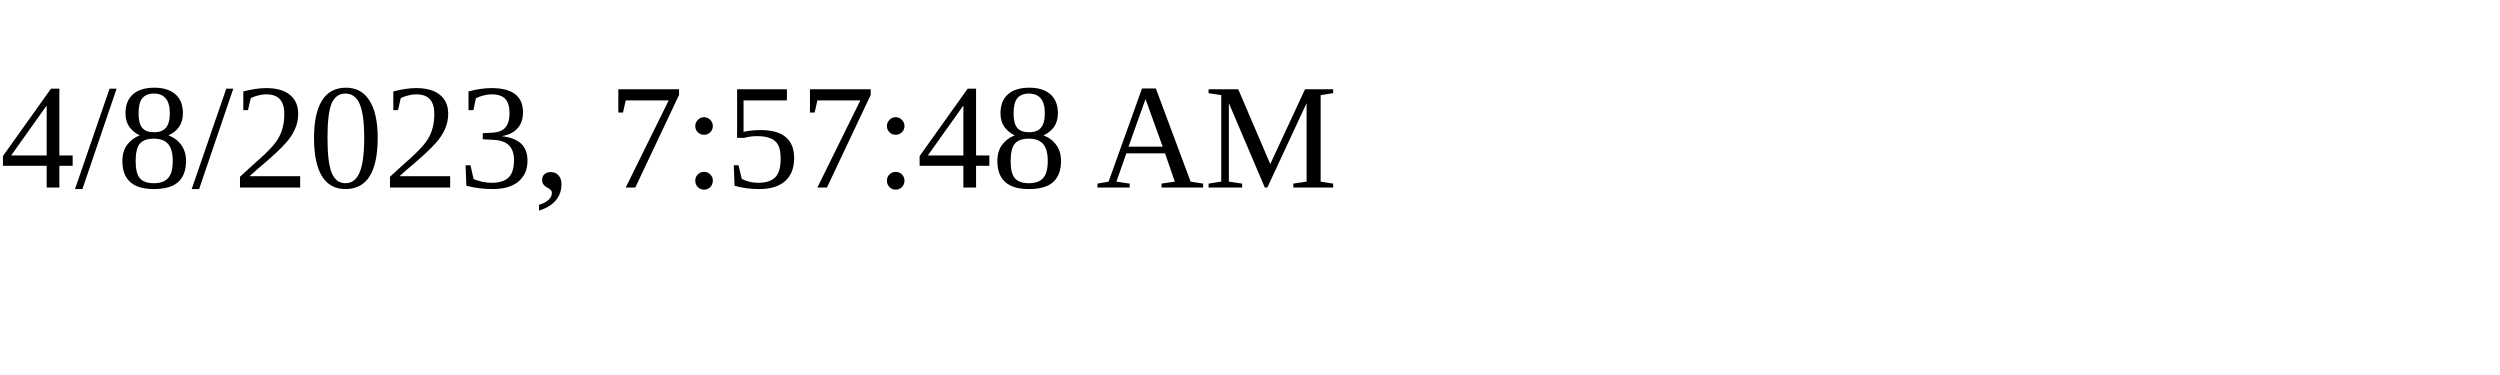
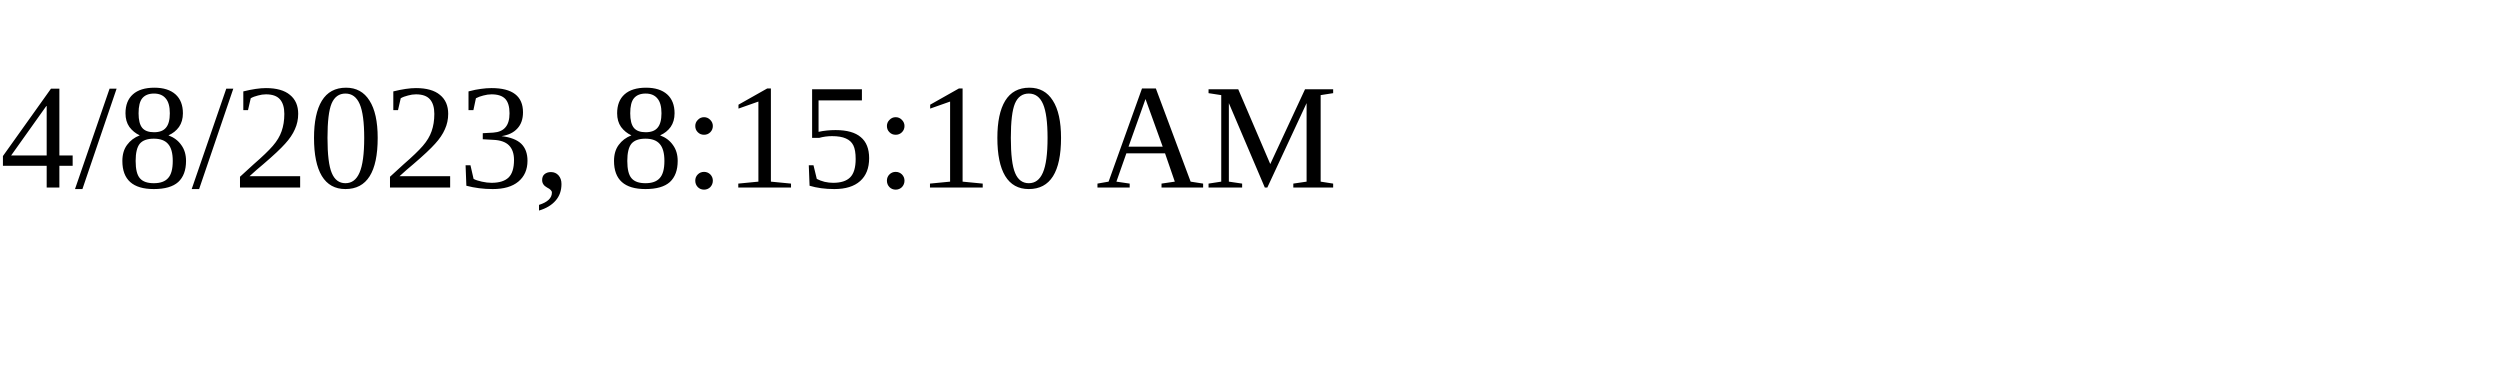
<svg xmlns="http://www.w3.org/2000/svg" height="30" width="200">
-   <text x="0" y="15">4/8/2023, 7:57:48 AM</text>
+   <text x="0" y="15">4/8/2023, 8:15:10 AM</text>
</svg>
